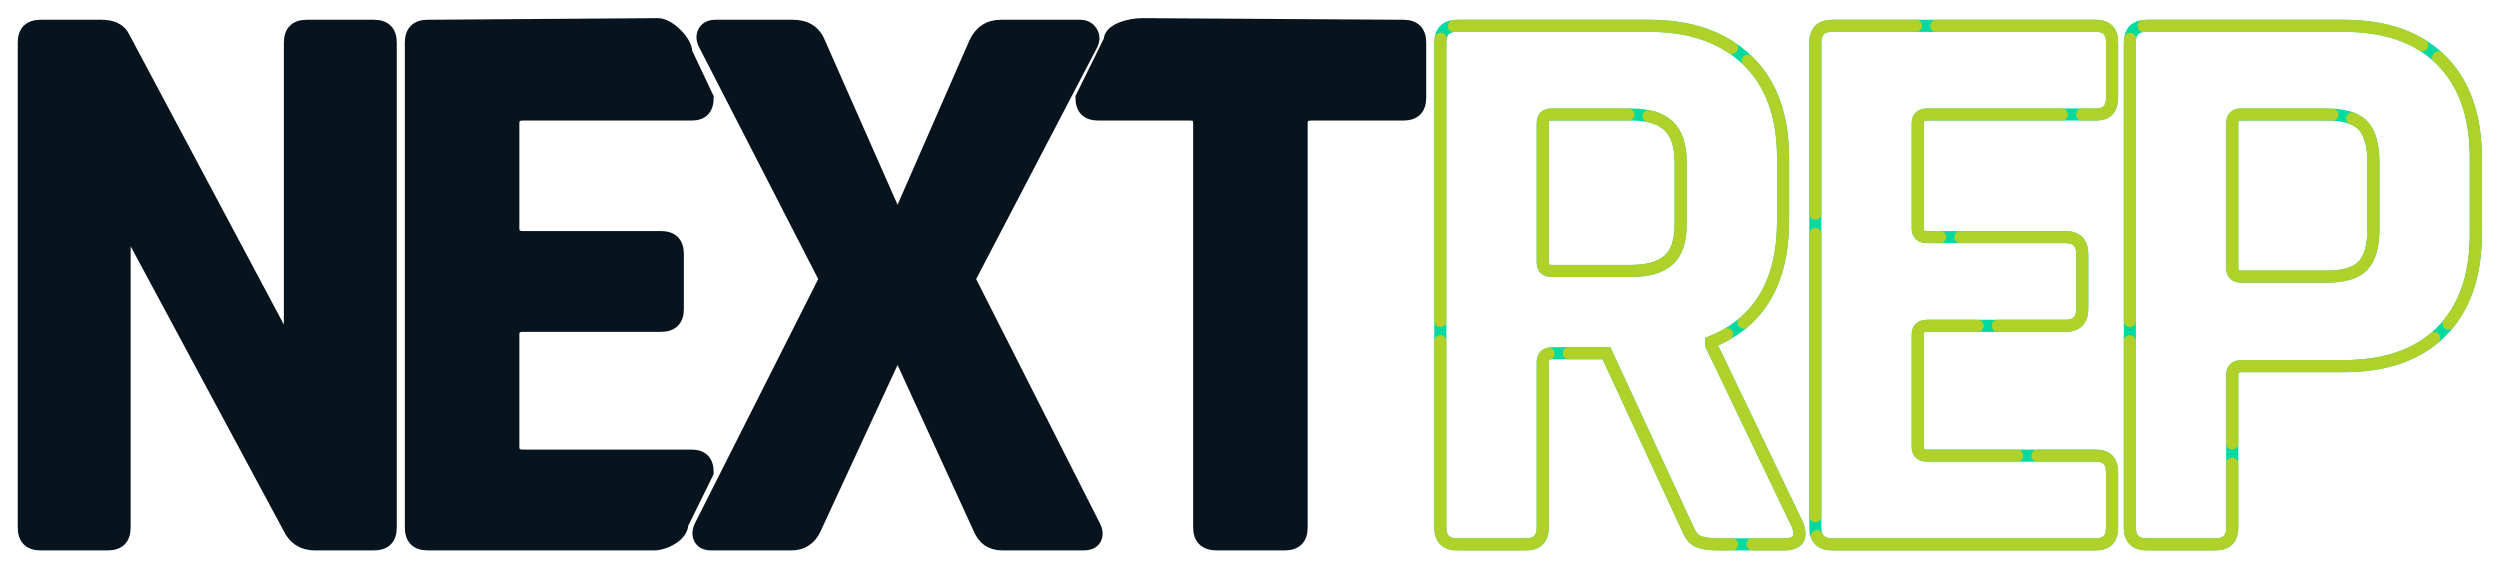
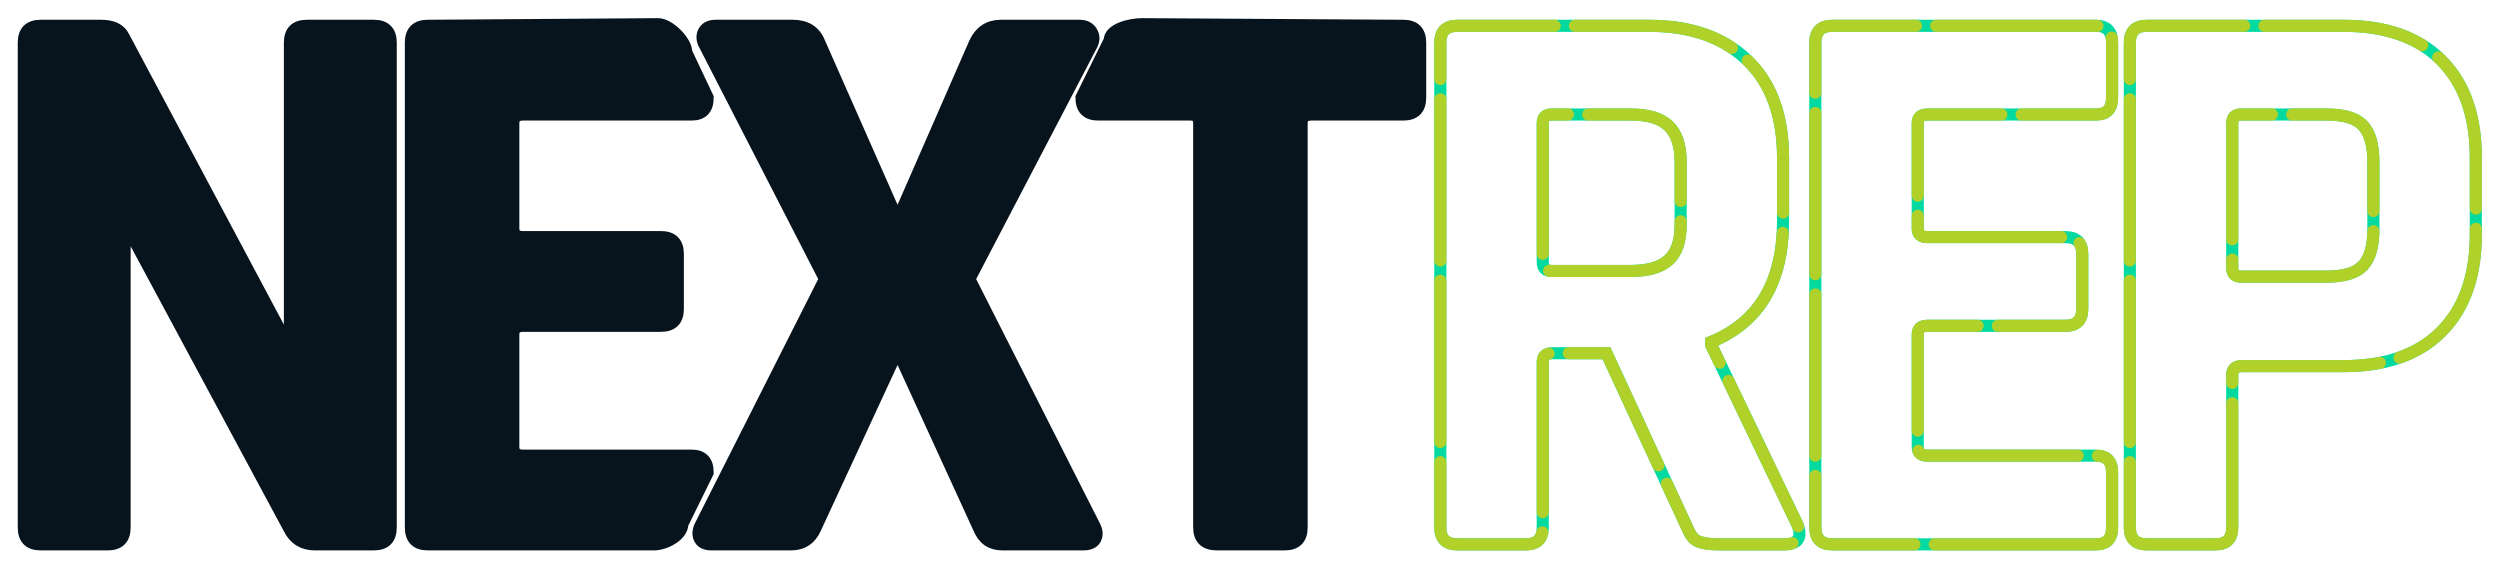
<svg xmlns="http://www.w3.org/2000/svg" version="1.1" viewBox="0 0 620 140" xml:space="preserve">
  <style>
	.next-base {
		fill: #07131D;
		stroke: #07131D;
		stroke-width: 3;
		stroke-miterlimit: 10;
	}

	.rep-base {
		fill: none;
		stroke: #00D99F;
		stroke-width: 3;
		stroke-miterlimit: 4;
	}

 .rep-base2 {
		fill: none;
		stroke: #b0d12a;
		stroke-width: 3;
		stroke-miterlimit: 4;
		stroke-linecap: round;
- 		stroke-dasharray: 70, 5;
+ 		stroke-dasharray: 40, 5;
	}

 
</style>
  <g id="next">
    <path id="next-n" class="next-base" d="M26.7,135H10.1c-2.8,0-4.2-1.4-4.2-4.2V10.6   c0-2.8,1.4-4.2,4.2-4.2h15c2.8,0,4.7,0.9,5.6,2.8L71.1,85h0.8V10.6   c0-2.8,1.4-4.2,4.2-4.2h16.6c2.8,0,4.2,1.4,4.2,4.2v120.2   c0,2.8-1.4,4.2-4.2,4.2H78.1c-2.9,0-5.1-1.3-6.4-4l-40-74.4h-0.8v74.2   C30.9,133.6,29.5,135,26.7,135z" />
    <path id="next-e" class="next-base" d="M162.2,135h-56.1c-2.8,0-4.2-1.4-4.2-4.2V10.6   c0-2.8,1.4-4.2,4.2-4.2L163.2,6c2.7,0,7,4.2,7,7l5.3,11.2   c0,2.8-1.3,4.2-4,4.2h-41.8c-1.6,0-2.4,0.7-2.4,2.2v26   c0,1.5,0.8,2.2,2.4,2.2h34.2c2.8,0,4.2,1.4,4.2,4.2v13.6   c0,2.8-1.4,4.2-4.2,4.2h-34.2c-1.6,0-2.4,0.7-2.4,2.2v27.8   c0,1.5,0.8,2.2,2.4,2.2h41.8c2.7,0,4,1.4,4,4.2l-6.3,12.8   C169.2,132.8,164.9,135,162.2,135z" />
    <path id="next-x" class="next-base" d="M196.2,135h-19.8c-1.3,0-2.3-0.4-2.8-1.3   c-0.5-0.9-0.5-1.9,0-3.1l31-61.4l-30-58.4c-0.5-1.1-0.5-2.1,0-3   c0.5-0.9,1.5-1.4,2.8-1.4h19.2c3.3,0,5.5,1.4,6.6,4.2l19,43h0.8   l18.8-43c1.3-2.8,3.5-4.2,6.4-4.2h19.6c1.3,0,2.3,0.5,2.9,1.5   c0.6,1,0.6,2,0.1,3.1l-30.4,58.2l31,61.2c0.7,1.3,0.7,2.4,0.2,3.3   c-0.5,0.9-1.5,1.3-3,1.3h-20c-2.8,0-4.7-1.3-5.8-4L223,87.8h-0.8   l-20,43.2C201,133.7,199,135,196.2,135z" />
    <path id="next-t" class="next-base" d="M318.6,135h-16.8c-2.9,0-4.4-1.4-4.4-4.2V30.6   c0-1.5-0.7-2.2-2.2-2.2h-22.8c-2.8,0-4.2-1.4-4.2-4.2l7-14.2   c0-2.8,5.2-4,8-4L348,6.4c2.8,0,4.2,1.4,4.2,4.2v13.6   c0,2.8-1.4,4.2-4.2,4.2h-22.8c-1.6,0-2.4,0.7-2.4,2.2v100.2   C322.8,133.6,321.4,135,318.6,135z" />
  </g>
  <g id="rep">
    <path id="rep-r" class="rep-base" d="M378.4,135h-17c-2.8,0-4.2-1.4-4.2-4.2  V10.6c0-2.8,1.4-4.2,4.2-4.2H409c10.4,0,18.5,2.9,24.4,8.6c5.9,5.7,8.8,13.8,8.8,24.2v15.6c0,15.1-5.9,25.1-17.8,30v0.8l21.4,44.6  c1.2,3.2,0.1,4.8-3.4,4.8h-16.2c-2.4,0-4.1-0.3-5.2-0.8c-1.1-0.5-1.9-1.7-2.6-3.4l-20-43.2H385c-1.6,0-2.4,0.7-2.4,2.2v41  C382.6,133.6,381.2,135,378.4,135z M384.8,67.2h19.6c4.3,0,7.4-0.9,9.4-2.7s3-4.7,3-8.7V40.2c0-4.1-1-7.1-3-9s-5.1-2.8-9.4-2.8  h-19.6c-1.5,0-2.2,0.7-2.2,2.2V65C382.6,66.5,383.3,67.2,384.8,67.2z" />
    <path id="rep-e" class="rep-base" d="M519.8,135h-65.4c-2.8,0-4.2-1.4-4.2-4.2V10.6   c0-2.8,1.4-4.2,4.2-4.2h65.4c2.7,0,4,1.4,4,4.2v13.6   c0,2.8-1.3,4.2-4,4.2H478c-1.6,0-2.4,0.7-2.4,2.2v26   c0,1.5,0.8,2.2,2.4,2.2h34.2c2.8,0,4.2,1.4,4.2,4.2v13.6   c0,2.8-1.4,4.2-4.2,4.2H478c-1.6,0-2.4,0.7-2.4,2.2v27.8   c0,1.5,0.8,2.2,2.4,2.2h41.8c2.7,0,4,1.4,4,4.2v13.6   C523.8,133.6,522.5,135,519.8,135z" />
    <path id="rep-p" class="rep-base" d="M549.4,135h-17c-2.8,0-4.2-1.4-4.2-4.2  V10.6c0-2.8,1.4-4.2,4.2-4.2h48.8c10.4,0,18.5,2.8,24.2,8.5S614,28.6,614,39v19.2c0,10.4-2.9,18.4-8.6,24.1  c-5.7,5.7-13.8,8.5-24.2,8.5H556c-1.6,0-2.4,0.7-2.4,2.2v37.8C553.6,133.6,552.2,135,549.4,135z M555.8,68.6H577  c4.3,0,7.3-0.9,9-2.7s2.6-4.8,2.6-8.9V40.2c0-4.3-0.9-7.3-2.6-9.1c-1.7-1.8-4.7-2.7-9-2.7h-21.2c-1.5,0-2.2,0.7-2.2,2.2v35.8  C553.6,67.9,554.3,68.6,555.8,68.6z" />
  </g>
  <g id="rep2">
    <path id="rep-r2" class="rep-base2" d="M378.4,135h-17c-2.8,0-4.2-1.4-4.2-4.2  V10.6c0-2.8,1.4-4.2,4.2-4.2H409c10.4,0,18.5,2.9,24.4,8.6c5.9,5.7,8.8,13.8,8.8,24.2v15.6c0,15.1-5.9,25.1-17.8,30v0.8l21.4,44.6  c1.2,3.2,0.1,4.8-3.4,4.8h-16.2c-2.4,0-4.1-0.3-5.2-0.8c-1.1-0.5-1.9-1.7-2.6-3.4l-20-43.2H385c-1.6,0-2.4,0.7-2.4,2.2v41  C382.6,133.6,381.2,135,378.4,135z M384.8,67.2h19.6c4.3,0,7.4-0.9,9.4-2.7s3-4.7,3-8.7V40.2c0-4.1-1-7.1-3-9s-5.1-2.8-9.4-2.8  h-19.6c-1.5,0-2.2,0.7-2.2,2.2V65C382.6,66.5,383.3,67.2,384.8,67.2z" />
    <path id="rep-e2" class="rep-base2" d="M519.8,135h-65.4c-2.8,0-4.2-1.4-4.2-4.2V10.6   c0-2.8,1.4-4.2,4.2-4.2h65.4c2.7,0,4,1.4,4,4.2v13.6   c0,2.8-1.3,4.2-4,4.2H478c-1.6,0-2.4,0.7-2.4,2.2v26   c0,1.5,0.8,2.2,2.4,2.2h34.2c2.8,0,4.2,1.4,4.2,4.2v13.6   c0,2.8-1.4,4.2-4.2,4.2H478c-1.6,0-2.4,0.7-2.4,2.2v27.8   c0,1.5,0.8,2.2,2.4,2.2h41.8c2.7,0,4,1.4,4,4.2v13.6   C523.8,133.6,522.5,135,519.8,135z" />
    <path id="rep-p2" class="rep-base2" d="M549.4,135h-17c-2.8,0-4.2-1.4-4.2-4.2  V10.6c0-2.8,1.4-4.2,4.2-4.2h48.8c10.4,0,18.5,2.8,24.2,8.5S614,28.6,614,39v19.2c0,10.4-2.9,18.4-8.6,24.1  c-5.7,5.7-13.8,8.5-24.2,8.5H556c-1.6,0-2.4,0.7-2.4,2.2v37.8C553.6,133.6,552.2,135,549.4,135z M555.8,68.6H577  c4.3,0,7.3-0.9,9-2.7s2.6-4.8,2.6-8.9V40.2c0-4.3-0.9-7.3-2.6-9.1c-1.7-1.8-4.7-2.7-9-2.7h-21.2c-1.5,0-2.2,0.7-2.2,2.2v35.8  C553.6,67.9,554.3,68.6,555.8,68.6z" />
  </g>
</svg>
